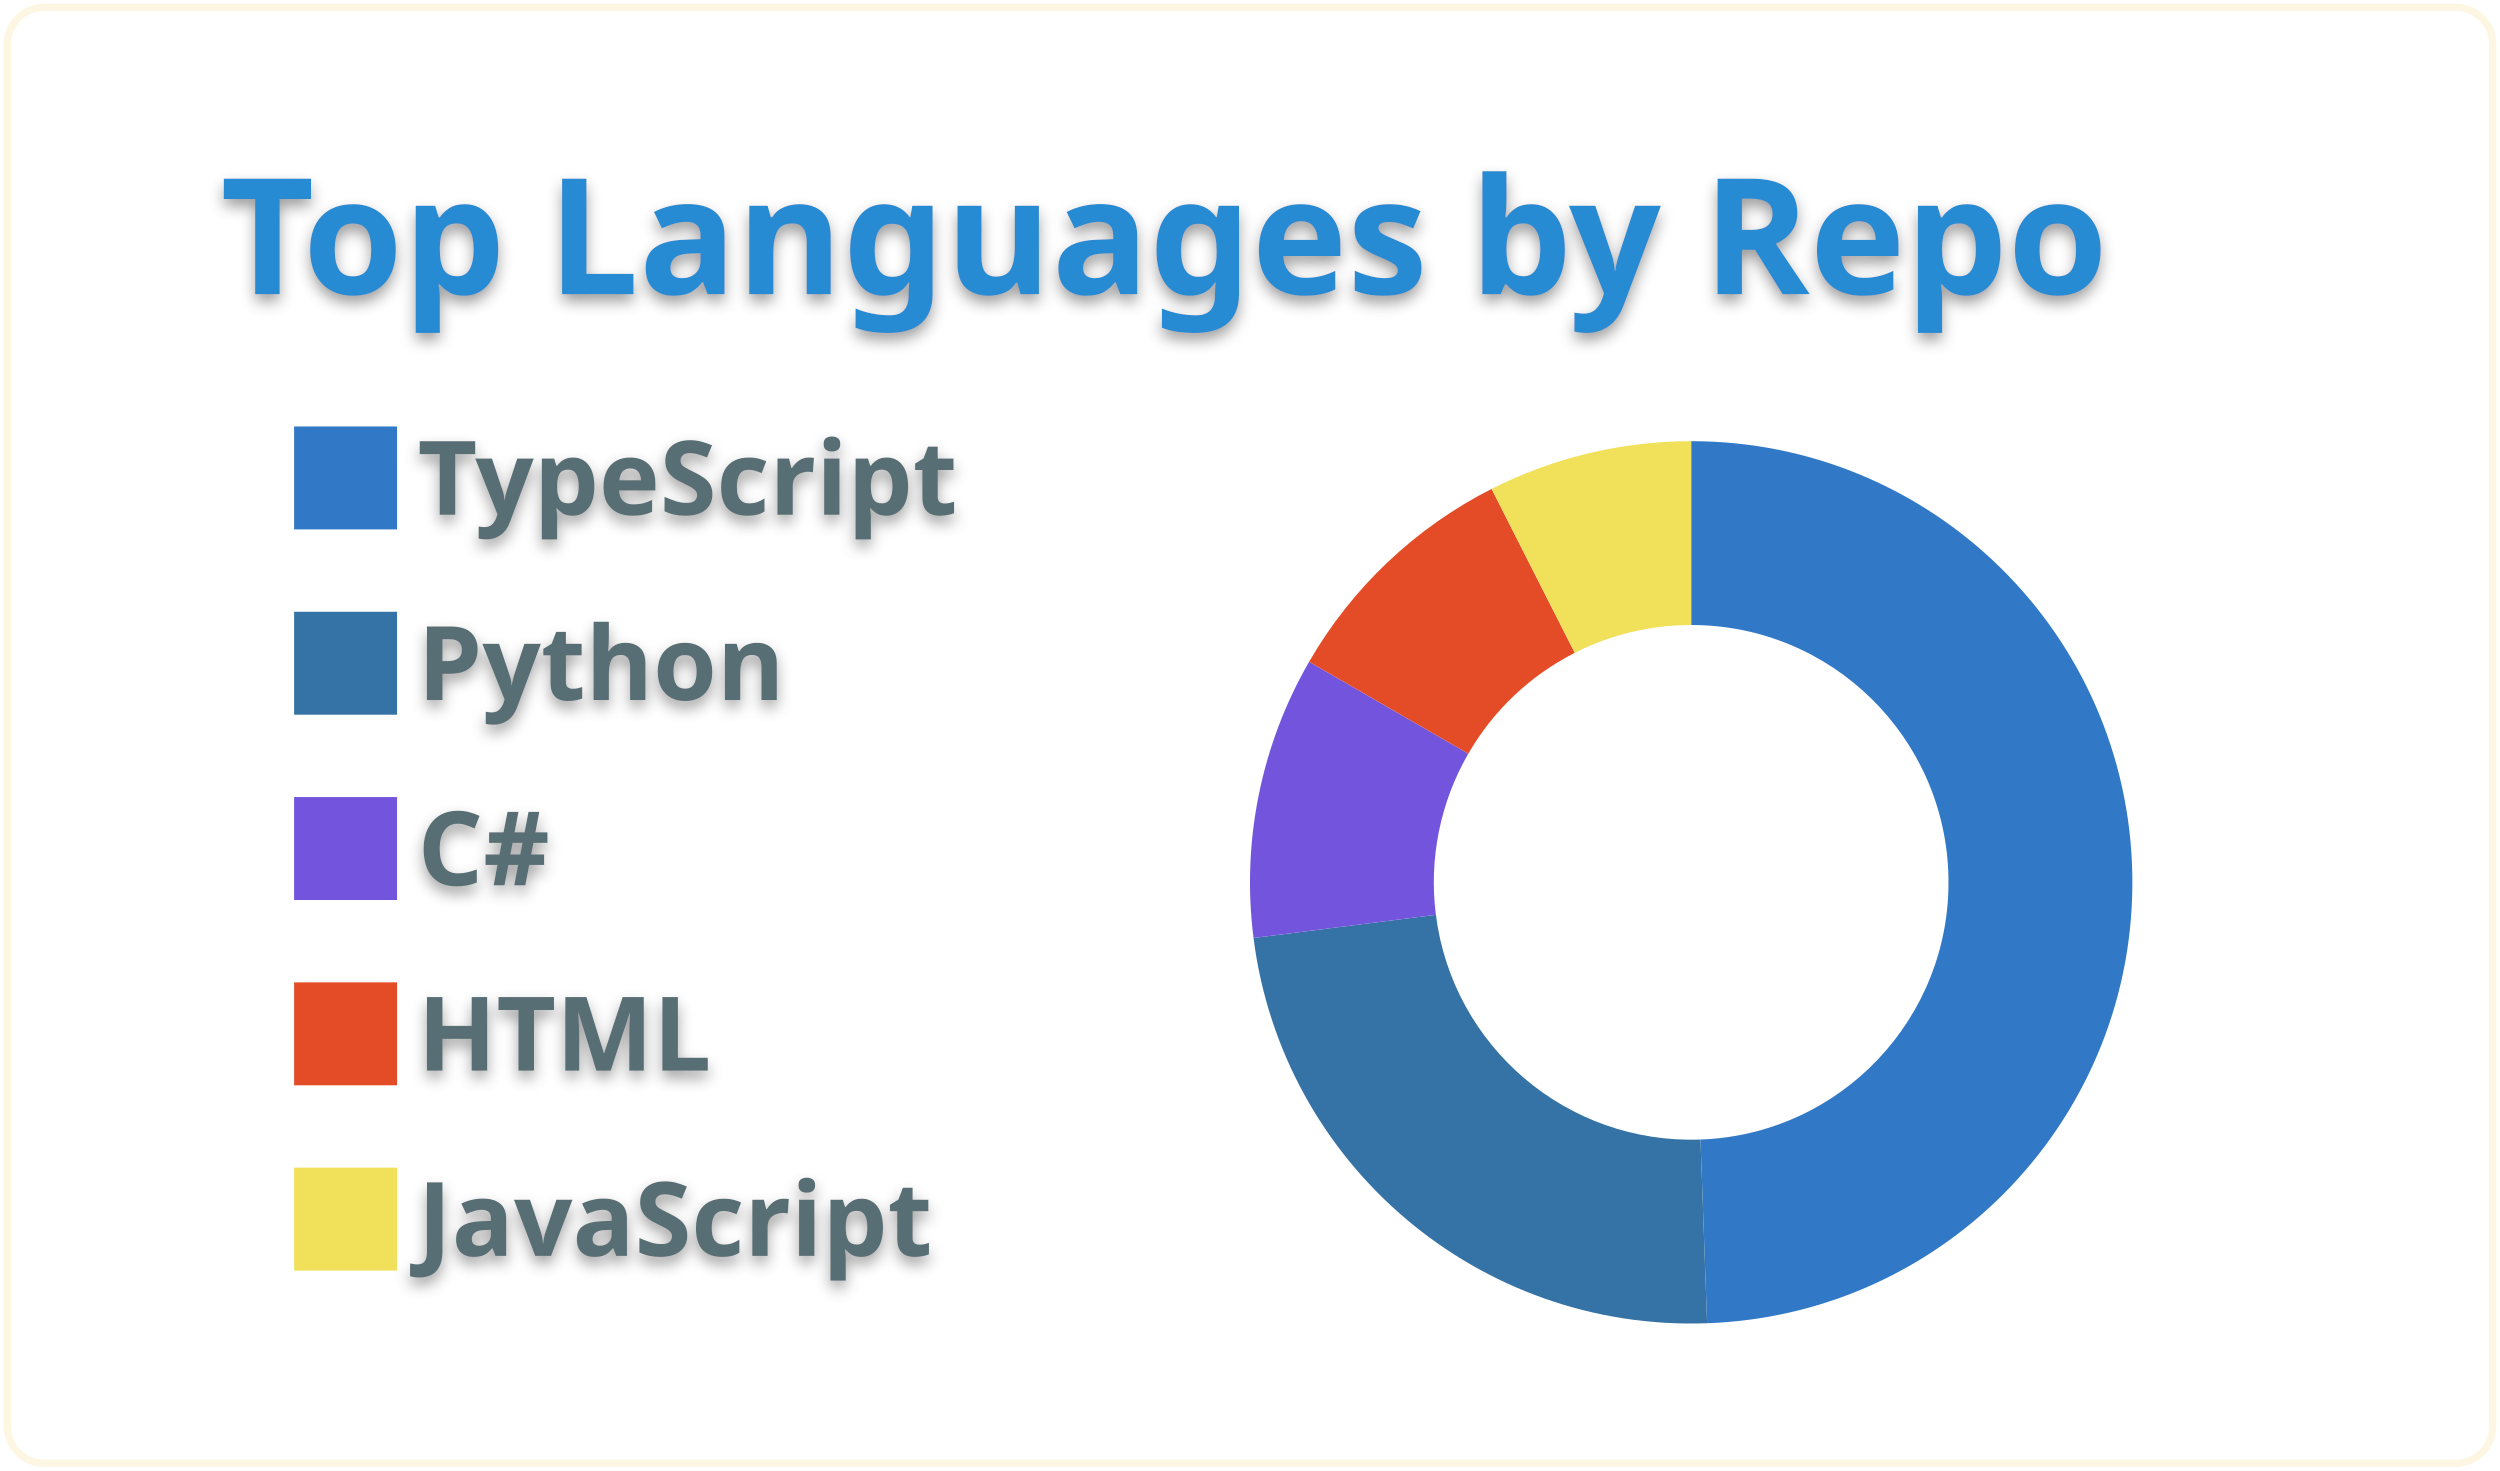
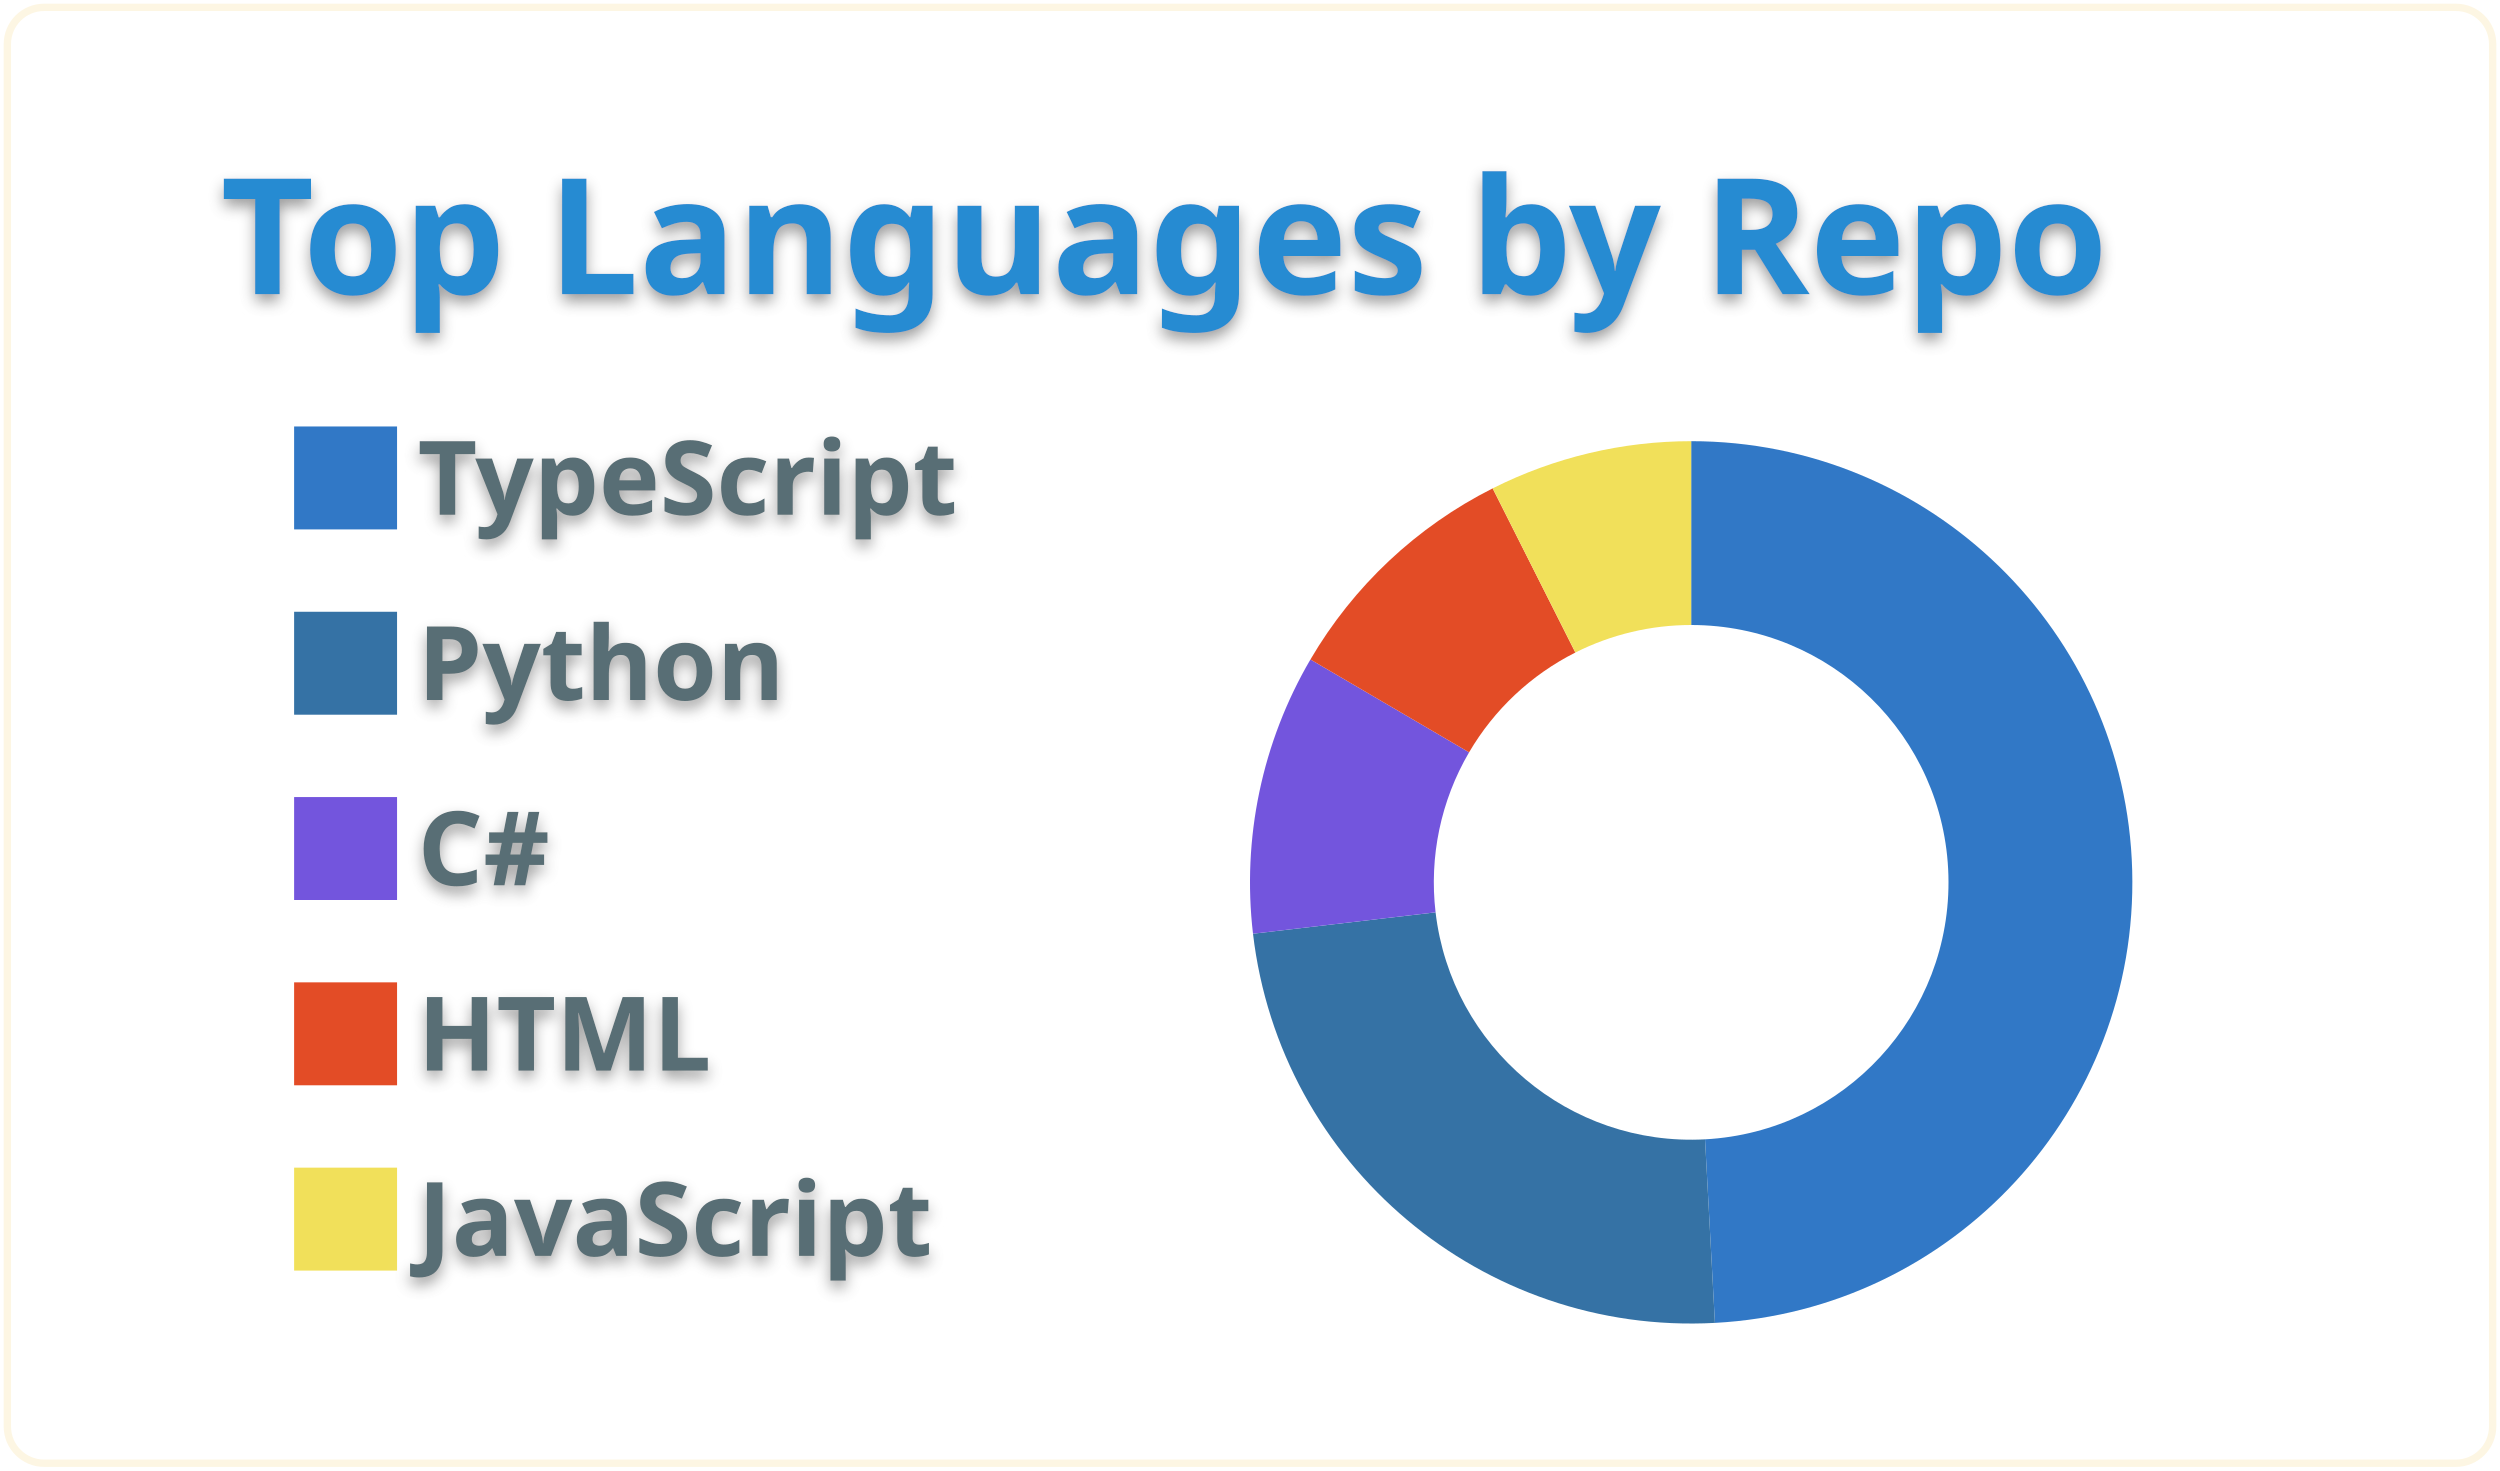
<svg xmlns="http://www.w3.org/2000/svg" width="340" height="200" viewBox="0 0 340 200">
  <style>* {
          font-family: 'Segoe UI', Ubuntu, "Helvetica Neue", Sans-Serif
        }
        text {
          font-weight: 600;
          filter: drop-shadow(0 1px 1px rgba(0, 0, 0, 0.65)) drop-shadow(0 0 1px rgba(255, 255, 255, 0.55));
        }</style>
  <g class="gpsc-root">
    <rect x="1" y="1" rx="5" ry="5" height="99%" width="99.412%" stroke="#fdf6e3" stroke-width="1" fill="#ffffff00" stroke-opacity="1" />
    <text x="30" y="40" class="gpsc-item" style="--gpsc-i: 0; font-size: 22px; fill: #268bd2;">Top Languages by Repo</text>
    <g transform="translate(0,40)">
      <g transform="translate(40,0)">
        <rect y="18" width="14" height="14" class="gpsc-item" style="--gpsc-i: 0; stroke-width: 1px;" fill="#3178c6" stroke="#ffffff00" />
        <rect y="43.2" width="14" height="14" class="gpsc-item" style="--gpsc-i: 1; stroke-width: 1px;" fill="#3572A5" stroke="#ffffff00" />
        <rect y="68.4" width="14" height="14" class="gpsc-item" style="--gpsc-i: 2; stroke-width: 1px;" fill="#7355dd" stroke="#ffffff00" />
        <rect y="93.6" width="14" height="14" class="gpsc-item" style="--gpsc-i: 3; stroke-width: 1px;" fill="#e34c26" stroke="#ffffff00" />
        <rect y="118.8" width="14" height="14" class="gpsc-item" style="--gpsc-i: 4; stroke-width: 1px;" fill="#f1e05a" stroke="#ffffff00" />
        <text x="16.8" y="30" class="gpsc-item" style="--gpsc-i: 0; fill: #586e75; font-size: 14px;">TypeScript</text>
        <text x="16.8" y="55.2" class="gpsc-item" style="--gpsc-i: 1; fill: #586e75; font-size: 14px;">Python</text>
        <text x="16.8" y="80.4" class="gpsc-item" style="--gpsc-i: 2; fill: #586e75; font-size: 14px;">C#</text>
        <text x="16.8" y="105.6" class="gpsc-item" style="--gpsc-i: 3; fill: #586e75; font-size: 14px;">HTML</text>
        <text x="16.8" y="130.8" class="gpsc-item" style="--gpsc-i: 4; fill: #586e75; font-size: 14px;">JavaScript</text>
      </g>
      <g transform="translate( 230, 80 )">
        <g class="arc" style="--gpsc-i: 0;">
-           <path d="M3.67394039744206e-15,-60A60,60,0,0,1,2.166,59.961L1.264,34.977A35,35,0,0,0,2.1431318985078682e-15,-35Z" style="fill: #3178c6; stroke-width: 2px;" stroke="#ffffff00" />
+           <path d="M3.67394039744206e-15,-60A60,60,0,0,1,3.23,59.913L1.884,34.949A35,35,0,0,0,2.1431318985078682e-15,-35Z" style="fill: #3178c6; stroke-width: 2px;" stroke="#ffffff00" />
        </g>
        <g class="arc" style="--gpsc-i: 1;">
-           <path d="M2.166,59.961A60,60,0,0,1,-59.521,7.563L-34.721,4.412A35,35,0,0,0,1.264,34.977Z" style="fill: #3572A5; stroke-width: 2px;" stroke="#ffffff00" />
+           <path d="M3.23,59.913A60,60,0,0,1,-59.592,6.985L-34.762,4.075A35,35,0,0,0,1.884,34.949Z" style="fill: #3572A5; stroke-width: 2px;" stroke="#ffffff00" />
        </g>
        <g class="arc" style="--gpsc-i: 2;">
-           <path d="M-59.521,7.563A60,60,0,0,1,-51.962,-30L-30.311,-17.5A35,35,0,0,0,-34.721,4.412Z" style="fill: #7355dd; stroke-width: 2px;" stroke="#ffffff00" />
+           <path d="M-59.592,6.985A60,60,0,0,1,-51.781,-30.31L-30.206,-17.681A35,35,0,0,0,-34.762,4.075Z" style="fill: #7355dd; stroke-width: 2px;" stroke="#ffffff00" />
        </g>
        <g class="arc" style="--gpsc-i: 3;">
-           <path d="M-51.962,-30A60,60,0,0,1,-27.143,-53.509L-15.833,-31.214A35,35,0,0,0,-30.311,-17.5Z" style="fill: #e34c26; stroke-width: 2px;" stroke="#ffffff00" />
+           <path d="M-51.781,-30.31A60,60,0,0,1,-26.999,-53.582L-15.75,-31.256A35,35,0,0,0,-30.206,-17.681Z" style="fill: #e34c26; stroke-width: 2px;" stroke="#ffffff00" />
        </g>
        <g class="arc" style="--gpsc-i: 4;">
-           <path d="M-27.143,-53.509A60,60,0,0,1,-1.1021821192326178e-14,-60L-6.429395695523604e-15,-35A35,35,0,0,0,-15.833,-31.214Z" style="fill: #f1e05a; stroke-width: 2px;" stroke="#ffffff00" />
+           <path d="M-26.999,-53.582A60,60,0,0,1,-6.431252637433369e-14,-60L-3.7515640385027985e-14,-35A35,35,0,0,0,-15.75,-31.256Z" style="fill: #f1e05a; stroke-width: 2px;" stroke="#ffffff00" />
        </g>
      </g>
    </g>
  </g>
</svg>
